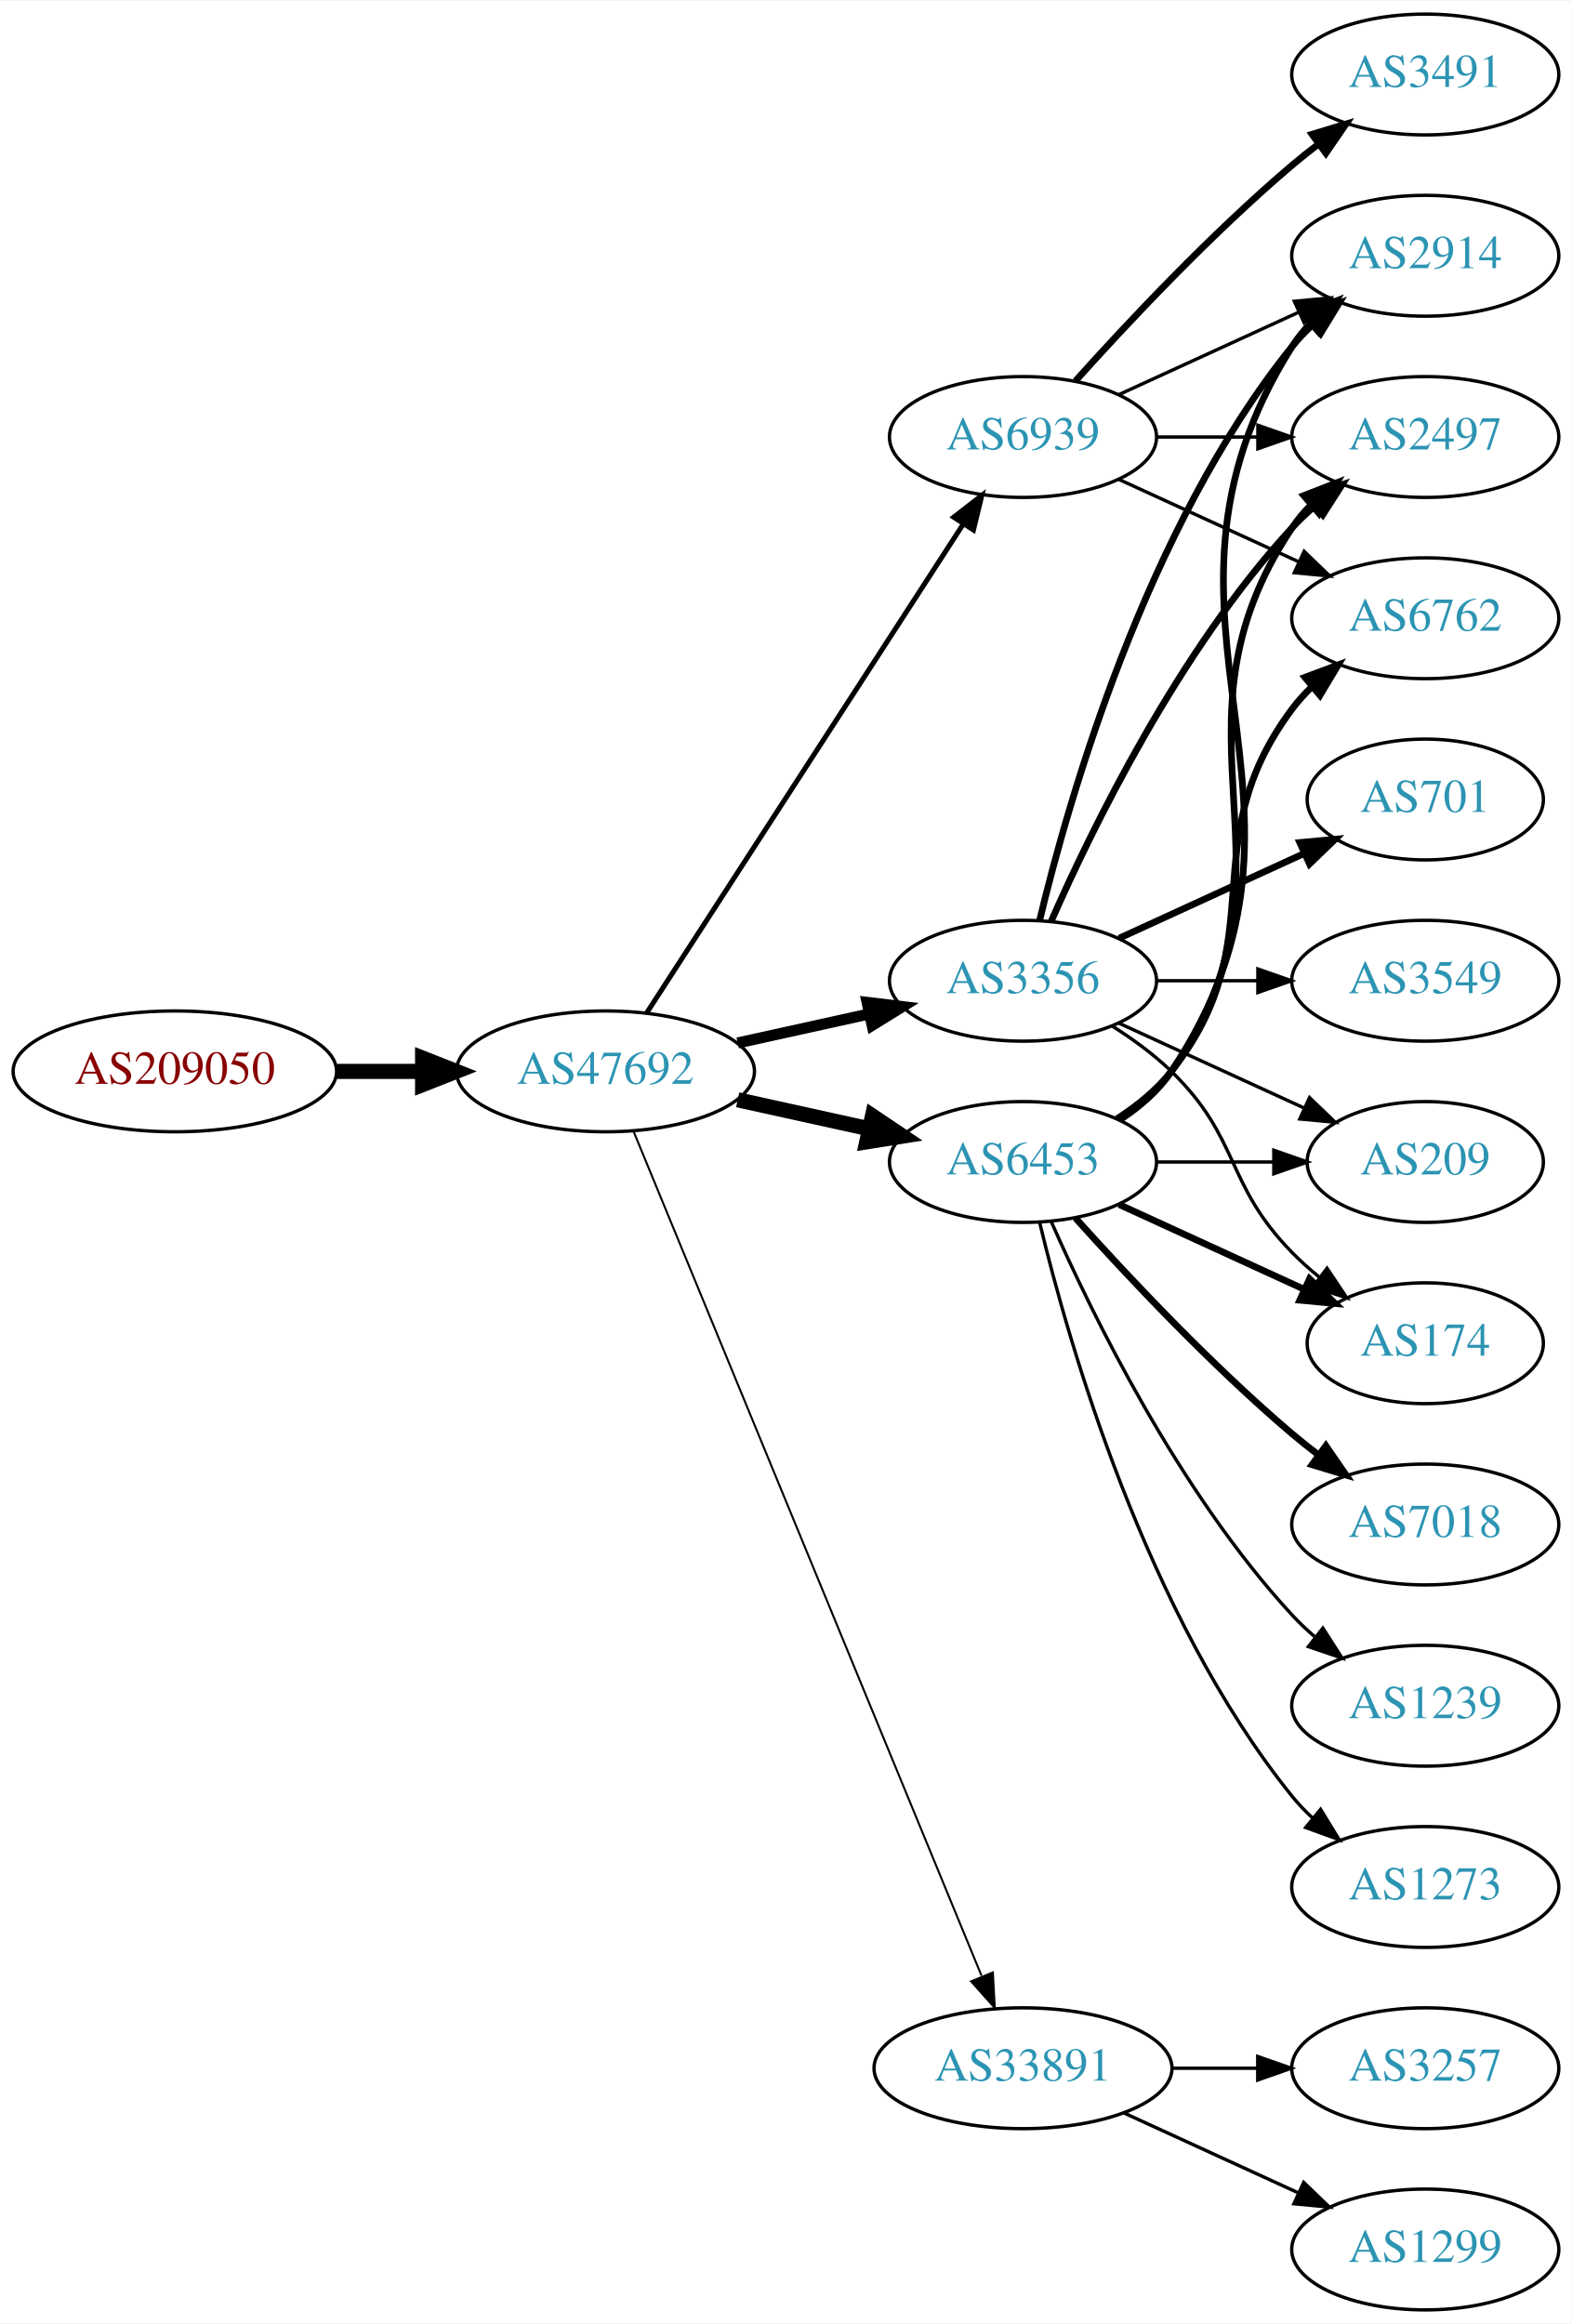
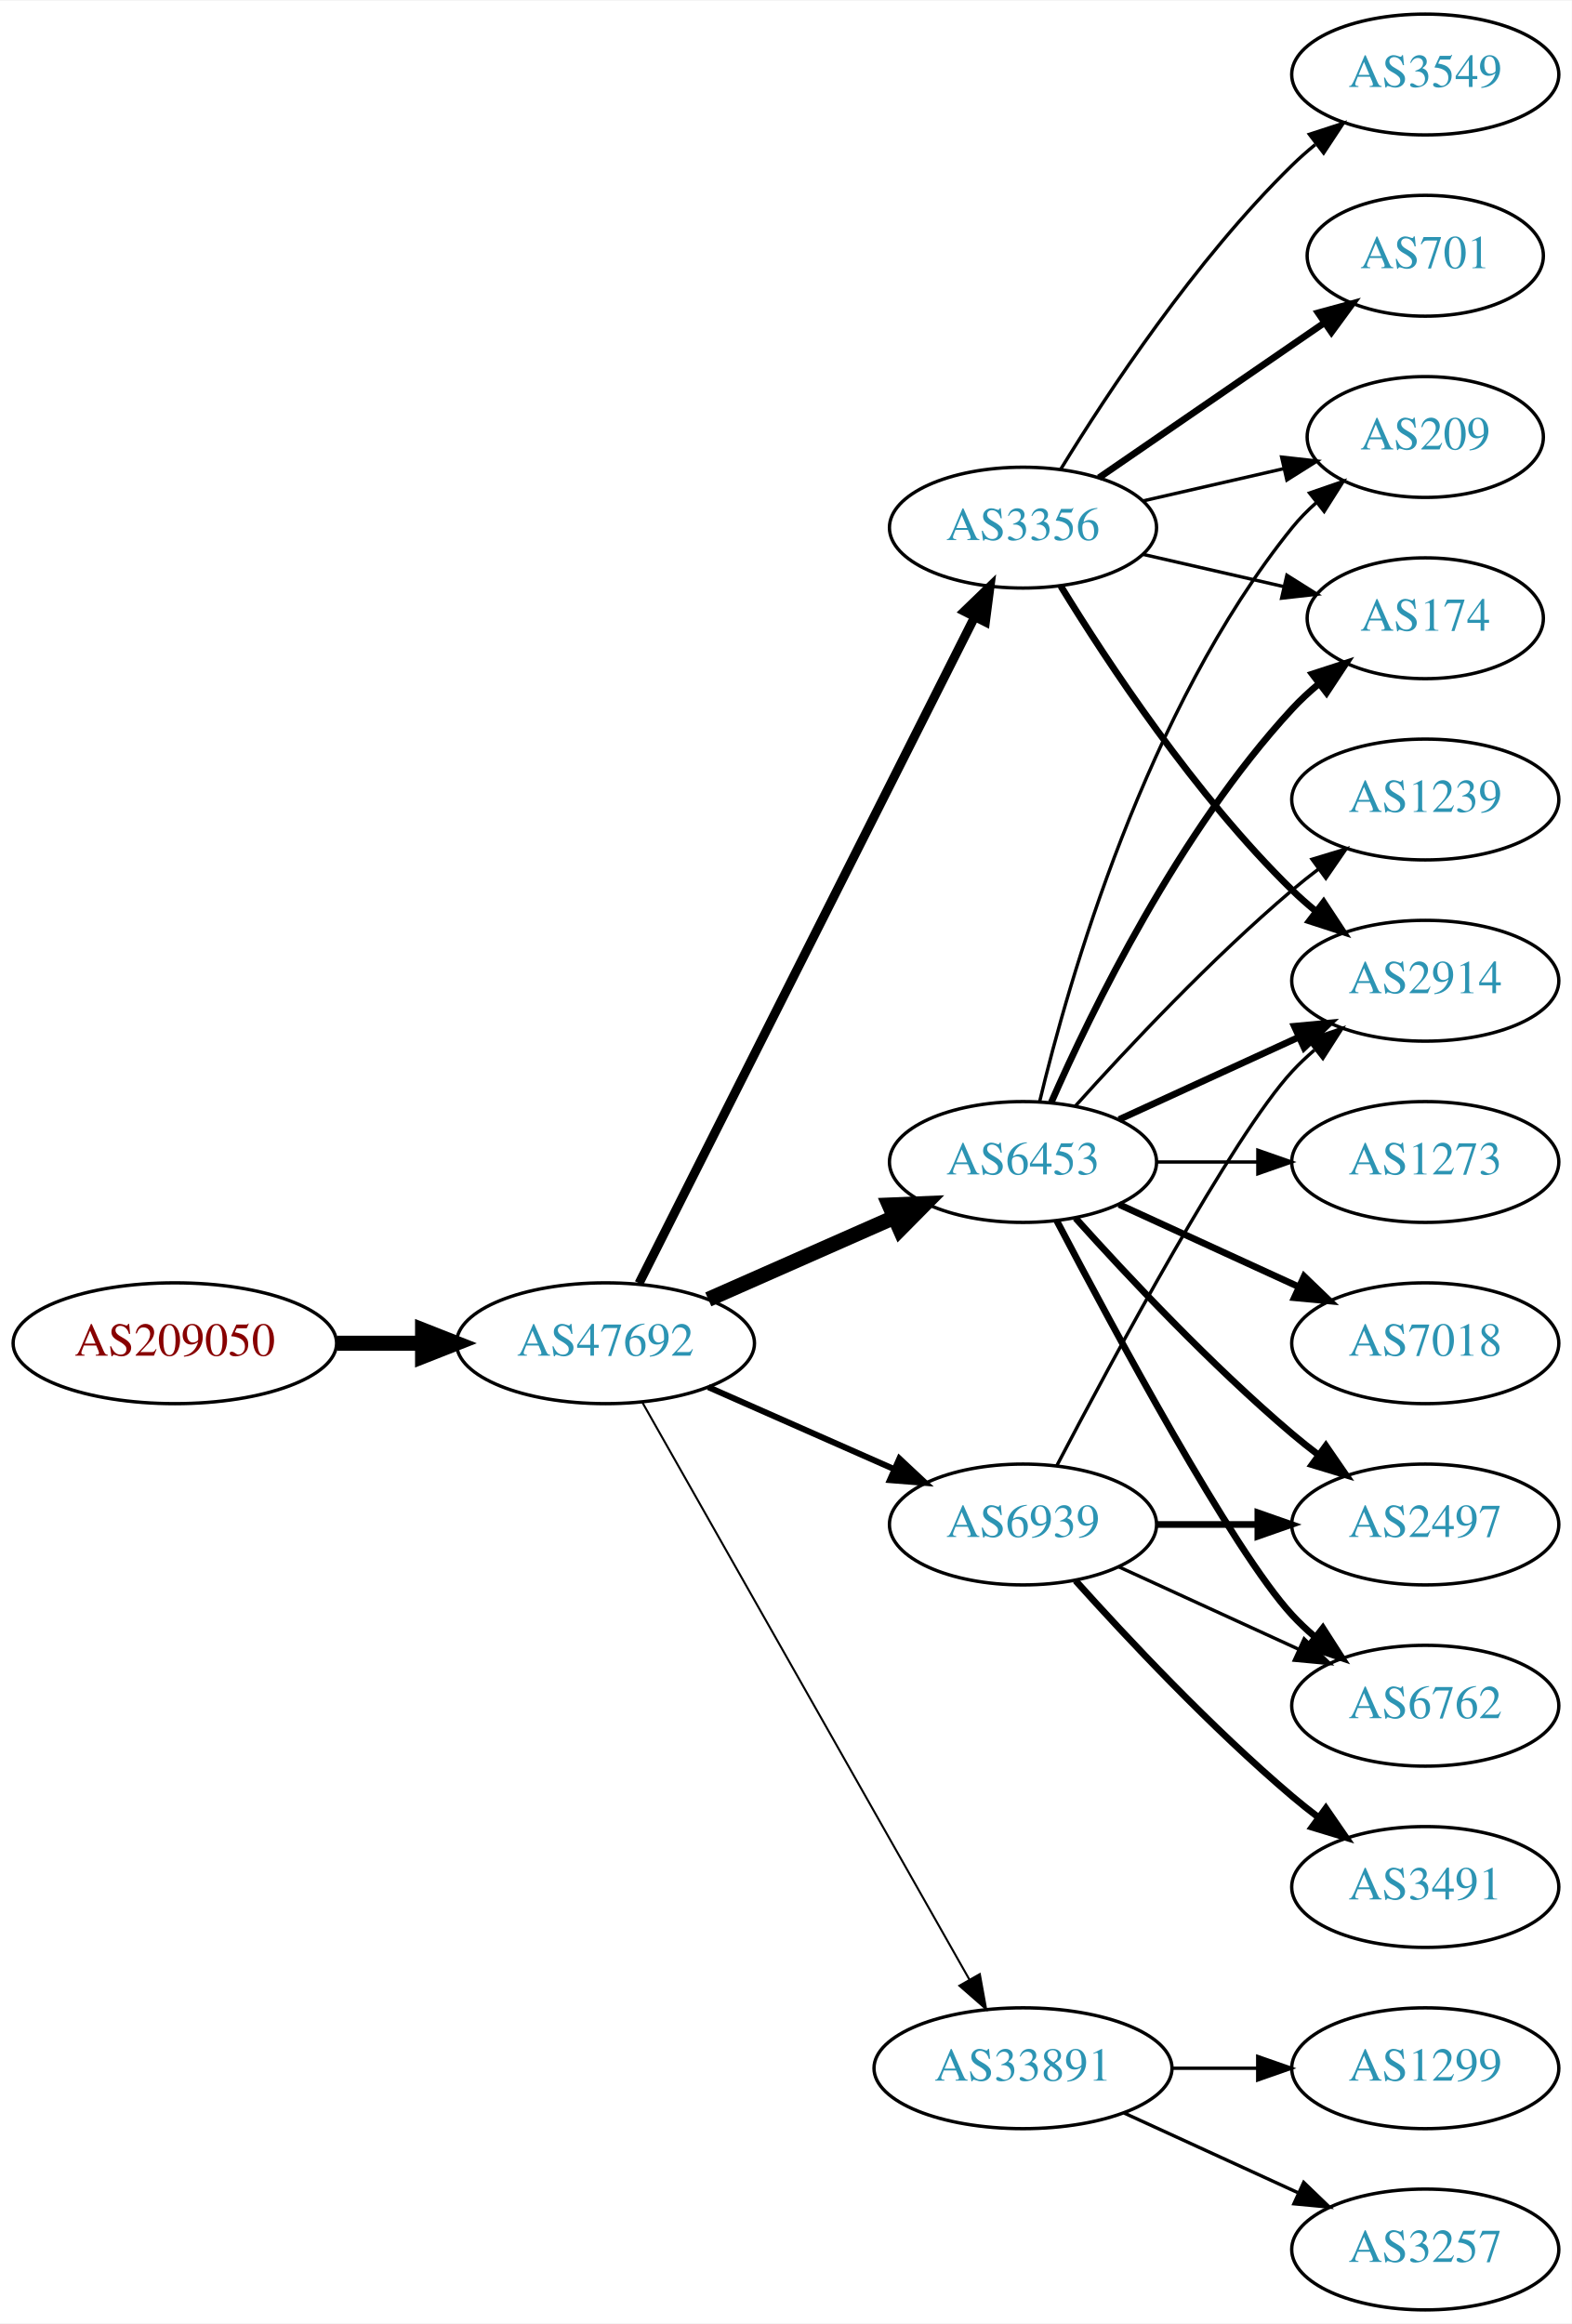
<svg xmlns="http://www.w3.org/2000/svg" xmlns:xlink="http://www.w3.org/1999/xlink" width="468pt" height="692pt" viewBox="0.00 0.00 468.27 692.00">
  <g id="graph0" class="graph" transform="scale(1 1) rotate(0) translate(4 688)">
    <polygon fill="white" stroke="none" points="-4,4 -4,-688 464.269,-688 464.269,4 -4,4" />
    <g id="node1" class="node">
      <g id="a_node1">
        <a xlink:href="/asn/209050" xlink:title="AS209050 ~ Digimagical GmbH [AT]">
-           <ellipse fill="#ffffff" stroke="black" cx="48.096" cy="-369" rx="48.192" ry="18" />
-           <text text-anchor="middle" x="48.096" y="-365.3" font-family="Times,serif" font-size="14.00" fill="#880000">AS209050</text>
+           <ellipse fill="#ffffff" stroke="black" cx="48.096" cy="-288" rx="48.192" ry="18" />
+           <text text-anchor="middle" x="48.096" y="-284.3" font-family="Times,serif" font-size="14.00" fill="#880000">AS209050</text>
        </a>
      </g>
    </g>
    <g id="node2" class="node">
      <g id="a_node2">
        <a xlink:href="/asn/47692" xlink:title="AS47692 ~ Nessus GmbH [AT]">
-           <ellipse fill="#ffffff" stroke="black" cx="176.388" cy="-369" rx="44.393" ry="18" />
-           <text text-anchor="middle" x="176.388" y="-365.3" font-family="Times,serif" font-size="14.00" fill="#2c94b3">AS47692</text>
+           <ellipse fill="#ffffff" stroke="black" cx="176.388" cy="-288" rx="44.393" ry="18" />
+           <text text-anchor="middle" x="176.388" y="-284.3" font-family="Times,serif" font-size="14.00" fill="#2c94b3">AS47692</text>
        </a>
      </g>
    </g>
    <g id="edge1" class="edge">
-       <path fill="none" stroke="black" stroke-width="4.5" d="M96.481,-369C104.742,-369 113.386,-369 121.799,-369" />
-       <polygon fill="black" stroke="black" stroke-width="4.5" points="121.904,-372.938 131.904,-369 121.904,-365.063 121.904,-372.938" />
+       <path fill="none" stroke="black" stroke-width="4.5" d="M96.481,-288C104.742,-288 113.386,-288 121.799,-288" />
+       <polygon fill="black" stroke="black" stroke-width="4.5" points="121.904,-291.938 131.904,-288 121.904,-284.063 121.904,-291.938" />
    </g>
    <g id="node3" class="node">
      <g id="a_node3">
        <a xlink:href="/asn/6453" xlink:title="AS6453 ~ TATA COMMUNICATIONS (AMERICA) INC [US]">
          <ellipse fill="#ffffff" stroke="black" cx="300.78" cy="-342" rx="39.794" ry="18" />
          <text text-anchor="middle" x="300.78" y="-338.3" font-family="Times,serif" font-size="14.00" fill="#2c94b3">AS6453</text>
        </a>
      </g>
    </g>
    <g id="edge2" class="edge">
-       <path fill="none" stroke="black" stroke-width="4.5" d="M215.777,-360.531C228.168,-357.798 242.015,-354.743 254.836,-351.915" />
-       <polygon fill="black" stroke="black" stroke-width="4.5" points="255.933,-355.705 264.85,-349.705 254.237,-348.015 255.933,-355.705" />
+       <path fill="none" stroke="black" stroke-width="4.5" d="M207.015,-301.072C223.61,-308.393 244.469,-317.597 262.203,-325.421" />
+       <polygon fill="black" stroke="black" stroke-width="4.5" points="260.948,-329.171 271.686,-329.605 264.126,-321.966 260.948,-329.171" />
    </g>
    <g id="node4" class="node">
      <g id="a_node4">
        <a xlink:href="/asn/3356" xlink:title="AS3356 ~ Level 3 Parent, LLC [US]">
-           <ellipse fill="#ffffff" stroke="black" cx="300.78" cy="-396" rx="39.794" ry="18" />
-           <text text-anchor="middle" x="300.78" y="-392.3" font-family="Times,serif" font-size="14.00" fill="#2c94b3">AS3356</text>
+           <ellipse fill="#ffffff" stroke="black" cx="300.78" cy="-531" rx="39.794" ry="18" />
+           <text text-anchor="middle" x="300.78" y="-527.3" font-family="Times,serif" font-size="14.00" fill="#2c94b3">AS3356</text>
        </a>
      </g>
    </g>
    <g id="edge3" class="edge">
-       <path fill="none" stroke="black" stroke-width="3.3" d="M215.777,-377.469C228.168,-380.202 242.015,-383.257 254.836,-386.085" />
-       <polygon fill="black" stroke="black" stroke-width="3.3" points="254.331,-389.558 264.85,-388.295 255.839,-382.722 254.331,-389.558" />
+       <path fill="none" stroke="black" stroke-width="2.7" d="M186.387,-305.868C207.659,-348.101 261.134,-454.272 286.295,-504.227" />
+       <polygon fill="black" stroke="black" stroke-width="2.7" points="283.307,-506.076 290.932,-513.433 289.559,-502.928 283.307,-506.076" />
    </g>
    <g id="node5" class="node">
      <g id="a_node5">
        <a xlink:href="/asn/33891" xlink:title="AS33891 ~ CORE-BACKBONE GMBH GLOBAL NETWORK [DE]">
          <ellipse fill="#ffffff" stroke="black" cx="300.78" cy="-72" rx="44.393" ry="18" />
          <text text-anchor="middle" x="300.78" y="-68.3" font-family="Times,serif" font-size="14.00" fill="#2c94b3">AS33891</text>
        </a>
      </g>
    </g>
    <g id="edge4" class="edge">
-       <path fill="none" stroke="black" stroke-width="0.6" d="M184.677,-351.311C205.207,-301.493 263.62,-159.746 288.421,-99.564" />
-       <polygon fill="black" stroke="black" stroke-width="0.6" points="291.799,-100.551 292.373,-89.972 285.327,-97.884 291.799,-100.551" />
+       <path fill="none" stroke="black" stroke-width="0.6" d="M187.403,-270.324C208.883,-232.416 259.477,-143.127 284.797,-98.442" />
+       <polygon fill="black" stroke="black" stroke-width="0.6" points="287.912,-100.043 289.797,-89.618 281.822,-96.592 287.912,-100.043" />
    </g>
    <g id="node6" class="node">
      <g id="a_node6">
        <a xlink:href="/asn/6939" xlink:title="AS6939 ~ Hurricane Electric LLC [US]">
-           <ellipse fill="#ffffff" stroke="black" cx="300.78" cy="-558" rx="39.794" ry="18" />
-           <text text-anchor="middle" x="300.78" y="-554.3" font-family="Times,serif" font-size="14.00" fill="#2c94b3">AS6939</text>
+           <ellipse fill="#ffffff" stroke="black" cx="300.78" cy="-234" rx="39.794" ry="18" />
+           <text text-anchor="middle" x="300.78" y="-230.3" font-family="Times,serif" font-size="14.00" fill="#2c94b3">AS6939</text>
        </a>
      </g>
    </g>
    <g id="edge5" class="edge">
-       <path fill="none" stroke="black" stroke-width="1.5" d="M188.683,-386.442C210.268,-419.775 257.484,-492.686 282.856,-531.866" />
-       <polygon fill="black" stroke="black" stroke-width="1.5" points="280.139,-534.109 288.512,-540.6 286.014,-530.304 280.139,-534.109" />
+       <path fill="none" stroke="black" stroke-width="1.8" d="M207.015,-274.928C223.61,-267.607 244.469,-258.403 262.203,-250.579" />
+       <polygon fill="black" stroke="black" stroke-width="1.8" points="263.95,-253.634 271.686,-246.395 261.124,-247.23 263.95,-253.634" />
    </g>
    <g id="node7" class="node">
      <g id="a_node7">
        <a xlink:href="/asn/2914" xlink:title="AS2914 ~ NTT America, Inc. [US]">
-           <ellipse fill="#ffffff" stroke="black" cx="420.622" cy="-612" rx="39.794" ry="18" />
-           <text text-anchor="middle" x="420.622" y="-608.3" font-family="Times,serif" font-size="14.00" fill="#2c94b3">AS2914</text>
+           <ellipse fill="#ffffff" stroke="black" cx="420.622" cy="-396" rx="39.794" ry="18" />
+           <text text-anchor="middle" x="420.622" y="-392.3" font-family="Times,serif" font-size="14.00" fill="#2c94b3">AS2914</text>
        </a>
      </g>
    </g>
    <g id="edge6" class="edge">
-       <path fill="none" stroke="black" stroke-width="2" d="M329.834,-354.687C335.639,-358.515 341.146,-363.263 344.976,-369 399.014,-449.944 329.026,-502.7 380.976,-585 382.532,-587.466 384.404,-589.768 386.473,-591.905" />
-       <polygon fill="black" stroke="black" stroke-width="2" points="384.252,-594.611 394.096,-598.528 388.843,-589.327 384.252,-594.611" />
+       <path fill="none" stroke="black" stroke-width="2" d="M329.409,-354.661C345.366,-361.973 365.636,-371.261 382.919,-379.181" />
+       <polygon fill="black" stroke="black" stroke-width="2" points="381.617,-382.435 392.167,-383.419 384.534,-376.071 381.617,-382.435" />
    </g>
    <g id="node8" class="node">
      <g id="a_node8">
+         <a xlink:href="/asn/6762" xlink:title="AS6762 ~ TELECOM ITALIA SPARKLE S.p.A. [IT]">
+           <ellipse fill="#ffffff" stroke="black" cx="420.622" cy="-180" rx="39.794" ry="18" />
+           <text text-anchor="middle" x="420.622" y="-176.3" font-family="Times,serif" font-size="14.00" fill="#2c94b3">AS6762</text>
+         </a>
+       </g>
+     </g>
+     <g id="edge7" class="edge">
+       <path fill="none" stroke="black" stroke-width="2" d="M310.835,-324.499C327.578,-292.518 363.276,-226.162 380.976,-207 383.006,-204.802 385.245,-202.681 387.591,-200.66" />
+       <polygon fill="black" stroke="black" stroke-width="2" points="390.118,-203.126 395.835,-194.206 385.804,-197.614 390.118,-203.126" />
+     </g>
+     <g id="node9" class="node">
+       <g id="a_node9">
        <a xlink:href="/asn/7018" xlink:title="AS7018 ~ AT&amp;T Services, Inc. [US]">
+           <ellipse fill="#ffffff" stroke="black" cx="420.622" cy="-288" rx="39.794" ry="18" />
+           <text text-anchor="middle" x="420.622" y="-284.3" font-family="Times,serif" font-size="14.00" fill="#2c94b3">AS7018</text>
+         </a>
+       </g>
+     </g>
+     <g id="edge8" class="edge">
+       <path fill="none" stroke="black" stroke-width="2" d="M329.409,-329.339C345.366,-322.027 365.636,-312.739 382.919,-304.819" />
+       <polygon fill="black" stroke="black" stroke-width="2" points="384.534,-307.929 392.167,-300.581 381.617,-301.565 384.534,-307.929" />
+     </g>
+     <g id="node10" class="node">
+       <g id="a_node10">
+         <a xlink:href="/asn/2497" xlink:title="AS2497 ~ Internet Initiative Japan Inc. [JP]">
          <ellipse fill="#ffffff" stroke="black" cx="420.622" cy="-234" rx="39.794" ry="18" />
-           <text text-anchor="middle" x="420.622" y="-230.3" font-family="Times,serif" font-size="14.00" fill="#2c94b3">AS7018</text>
-         </a>
-       </g>
-     </g>
-     <g id="edge7" class="edge">
+           <text text-anchor="middle" x="420.622" y="-230.3" font-family="Times,serif" font-size="14.00" fill="#2c94b3">AS2497</text>
+         </a>
+       </g>
+     </g>
+     <g id="edge9" class="edge">
      <path fill="none" stroke="black" stroke-width="2" d="M316.426,-325.275C331.727,-308.235 356.824,-281.477 380.976,-261 383.473,-258.883 386.133,-256.768 388.845,-254.707" />
      <polygon fill="black" stroke="black" stroke-width="2" points="391.011,-257.459 397.021,-248.734 386.882,-251.806 391.011,-257.459" />
    </g>
-     <g id="node9" class="node">
-       <g id="a_node9">
-         <a xlink:href="/asn/174" xlink:title="AS174 ~ Cogent Communications [US]">
-           <ellipse fill="#ffffff" stroke="black" cx="420.622" cy="-288" rx="35.194" ry="18" />
-           <text text-anchor="middle" x="420.622" y="-284.3" font-family="Times,serif" font-size="14.00" fill="#2c94b3">AS174</text>
-         </a>
-       </g>
-     </g>
-     <g id="edge8" class="edge">
-       <path fill="none" stroke="black" stroke-width="2" d="M329.409,-329.339C345.825,-321.817 366.806,-312.202 384.403,-304.139" />
-       <polygon fill="black" stroke="black" stroke-width="2" points="386.148,-307.189 393.781,-299.842 383.232,-300.826 386.148,-307.189" />
-     </g>
-     <g id="node10" class="node">
-       <g id="a_node10">
-         <a xlink:href="/asn/1239" xlink:title="AS1239 ~ Sprint [US]">
-           <ellipse fill="#ffffff" stroke="black" cx="420.622" cy="-180" rx="39.794" ry="18" />
-           <text text-anchor="middle" x="420.622" y="-176.3" font-family="Times,serif" font-size="14.00" fill="#2c94b3">AS1239</text>
-         </a>
-       </g>
-     </g>
-     <g id="edge9" class="edge">
-       <path fill="none" stroke="black" d="M309.196,-324.239C321.264,-296.817 347.235,-243.527 380.976,-207 383.006,-204.802 385.245,-202.681 387.591,-200.66" />
-       <polygon fill="black" stroke="black" points="390.118,-203.126 395.835,-194.206 385.804,-197.614 390.118,-203.126" />
-     </g>
    <g id="node11" class="node">
      <g id="a_node11">
-         <a xlink:href="/asn/2497" xlink:title="AS2497 ~ Internet Initiative Japan Inc. [JP]">
-           <ellipse fill="#ffffff" stroke="black" cx="420.622" cy="-558" rx="39.794" ry="18" />
-           <text text-anchor="middle" x="420.622" y="-554.3" font-family="Times,serif" font-size="14.00" fill="#2c94b3">AS2497</text>
+         <a xlink:href="/asn/174" xlink:title="AS174 ~ Cogent Communications [US]">
+           <ellipse fill="#ffffff" stroke="black" cx="420.622" cy="-504" rx="35.194" ry="18" />
+           <text text-anchor="middle" x="420.622" y="-500.3" font-family="Times,serif" font-size="14.00" fill="#2c94b3">AS174</text>
        </a>
      </g>
    </g>
    <g id="edge10" class="edge">
-       <path fill="none" stroke="black" stroke-width="2" d="M329.613,-354.838C335.428,-358.661 340.994,-363.367 344.976,-369 387.555,-429.225 339.951,-469.706 380.976,-531 382.598,-533.423 384.516,-535.695 386.618,-537.81" />
-       <polygon fill="black" stroke="black" stroke-width="2" points="384.432,-540.546 394.303,-544.393 388.986,-535.229 384.432,-540.546" />
+       <path fill="none" stroke="black" stroke-width="2" d="M309.196,-359.761C321.264,-387.183 347.235,-440.473 380.976,-477 383.381,-479.604 386.079,-482.1 388.901,-484.449" />
+       <polygon fill="black" stroke="black" stroke-width="2" points="386.969,-487.378 397.045,-490.653 391.211,-481.809 386.969,-487.378" />
    </g>
    <g id="node12" class="node">
      <g id="a_node12">
-         <a xlink:href="/asn/6762" xlink:title="AS6762 ~ TELECOM ITALIA SPARKLE S.p.A. [IT]">
-           <ellipse fill="#ffffff" stroke="black" cx="420.622" cy="-504" rx="39.794" ry="18" />
-           <text text-anchor="middle" x="420.622" y="-500.3" font-family="Times,serif" font-size="14.00" fill="#2c94b3">AS6762</text>
+         <a xlink:href="/asn/1239" xlink:title="AS1239 ~ Sprint [US]">
+           <ellipse fill="#ffffff" stroke="black" cx="420.622" cy="-450" rx="39.794" ry="18" />
+           <text text-anchor="middle" x="420.622" y="-446.3" font-family="Times,serif" font-size="14.00" fill="#2c94b3">AS1239</text>
        </a>
      </g>
    </g>
    <g id="edge11" class="edge">
-       <path fill="none" stroke="black" stroke-width="2" d="M328.751,-354.855C334.74,-358.72 340.599,-363.441 344.976,-369 376.274,-408.754 350.704,-436.458 380.976,-477 382.72,-479.336 384.728,-481.545 386.891,-483.617" />
-       <polygon fill="black" stroke="black" stroke-width="2" points="384.769,-486.405 394.691,-490.118 389.25,-481.027 384.769,-486.405" />
+       <path fill="none" stroke="black" d="M316.426,-358.725C331.727,-375.765 356.824,-402.523 380.976,-423 383.473,-425.117 386.133,-427.232 388.845,-429.293" />
+       <polygon fill="black" stroke="black" points="386.882,-432.194 397.021,-435.266 391.011,-426.541 386.882,-432.194" />
    </g>
    <g id="node13" class="node">
      <g id="a_node13">
        <a xlink:href="/asn/1273" xlink:title="AS1273 ~ Vodafone Group PLC [EU]">
-           <ellipse fill="#ffffff" stroke="black" cx="420.622" cy="-126" rx="39.794" ry="18" />
-           <text text-anchor="middle" x="420.622" y="-122.3" font-family="Times,serif" font-size="14.00" fill="#2c94b3">AS1273</text>
+           <ellipse fill="#ffffff" stroke="black" cx="420.622" cy="-342" rx="39.794" ry="18" />
+           <text text-anchor="middle" x="420.622" y="-338.3" font-family="Times,serif" font-size="14.00" fill="#2c94b3">AS1273</text>
        </a>
      </g>
    </g>
    <g id="edge12" class="edge">
-       <path fill="none" stroke="black" d="M305.706,-324.118C314.265,-288.391 337.413,-206.992 380.976,-153 382.807,-150.731 384.876,-148.57 387.083,-146.532" />
-       <polygon fill="black" stroke="black" points="389.434,-149.131 394.965,-140.094 385.006,-143.709 389.434,-149.131" />
+       <path fill="none" stroke="black" d="M340.692,-342C350.246,-342 360.595,-342 370.558,-342" />
+       <polygon fill="black" stroke="black" points="370.751,-345.5 380.75,-342 370.75,-338.5 370.751,-345.5" />
    </g>
    <g id="node14" class="node">
      <g id="a_node14">
        <a xlink:href="/asn/209" xlink:title="AS209 ~ CenturyLink Communications, LLC [US]">
-           <ellipse fill="#ffffff" stroke="black" cx="420.622" cy="-342" rx="35.194" ry="18" />
-           <text text-anchor="middle" x="420.622" y="-338.3" font-family="Times,serif" font-size="14.00" fill="#2c94b3">AS209</text>
+           <ellipse fill="#ffffff" stroke="black" cx="420.622" cy="-558" rx="35.194" ry="18" />
+           <text text-anchor="middle" x="420.622" y="-554.3" font-family="Times,serif" font-size="14.00" fill="#2c94b3">AS209</text>
        </a>
      </g>
    </g>
    <g id="edge13" class="edge">
-       <path fill="none" stroke="black" d="M340.692,-342C351.779,-342 363.939,-342 375.321,-342" />
-       <polygon fill="black" stroke="black" points="375.503,-345.5 385.503,-342 375.503,-338.5 375.503,-345.5" />
-     </g>
-     <g id="edge14" class="edge">
-       <path fill="none" stroke="black" stroke-width="2" d="M305.706,-413.882C314.265,-449.609 337.413,-531.008 380.976,-585 382.807,-587.269 384.876,-589.43 387.083,-591.468" />
-       <polygon fill="black" stroke="black" stroke-width="2" points="385.006,-594.291 394.965,-597.906 389.434,-588.869 385.006,-594.291" />
+       <path fill="none" stroke="black" d="M305.706,-359.882C314.265,-395.609 337.413,-477.008 380.976,-531 383.083,-533.612 385.506,-536.079 388.091,-538.382" />
+       <polygon fill="black" stroke="black" points="386.158,-541.316 396.172,-544.775 390.501,-535.826 386.158,-541.316" />
+     </g>
+     <g id="edge15" class="edge">
+       <path fill="none" stroke="black" stroke-width="2" d="M312.045,-513.56C325.854,-491.009 352.043,-451.278 380.976,-423 383.116,-420.908 385.433,-418.863 387.833,-416.894" />
+       <polygon fill="black" stroke="black" stroke-width="2" points="390.343,-419.382 396.175,-410.536 386.1,-413.815 390.343,-419.382" />
    </g>
    <g id="edge18" class="edge">
-       <path fill="none" stroke="black" d="M327.309,-382.538C333.472,-378.638 339.773,-374.052 344.976,-369 365.669,-348.906 360.803,-335.617 380.976,-315 383.455,-312.466 386.202,-310.017 389.054,-307.696" />
-       <polygon fill="black" stroke="black" points="391.357,-310.343 397.239,-301.532 387.146,-304.752 391.357,-310.343" />
+       <path fill="none" stroke="black" d="M336.499,-523.045C349.592,-520.045 364.614,-516.604 378.255,-513.478" />
+       <polygon fill="black" stroke="black" points="379.396,-516.807 388.362,-511.162 377.833,-509.984 379.396,-516.807" />
    </g>
    <g id="edge17" class="edge">
-       <path fill="none" stroke="black" stroke-width="2" d="M309.196,-413.761C321.264,-441.183 347.235,-494.473 380.976,-531 383.006,-533.198 385.245,-535.319 387.591,-537.34" />
-       <polygon fill="black" stroke="black" stroke-width="2" points="385.804,-540.386 395.835,-543.794 390.118,-534.874 385.804,-540.386" />
-     </g>
-     <g id="edge19" class="edge">
-       <path fill="none" stroke="black" d="M329.409,-383.339C345.825,-375.817 366.806,-366.202 384.403,-358.139" />
-       <polygon fill="black" stroke="black" points="386.148,-361.189 393.781,-353.842 383.232,-354.826 386.148,-361.189" />
+       <path fill="none" stroke="black" d="M336.499,-538.955C349.592,-541.955 364.614,-545.396 378.255,-548.522" />
+       <polygon fill="black" stroke="black" points="377.833,-552.016 388.362,-550.838 379.396,-545.193 377.833,-552.016" />
    </g>
    <g id="node15" class="node">
      <g id="a_node15">
        <a xlink:href="/asn/701" xlink:title="AS701 ~ UUNET [US]">
-           <ellipse fill="#ffffff" stroke="black" cx="420.622" cy="-450" rx="35.194" ry="18" />
-           <text text-anchor="middle" x="420.622" y="-446.3" font-family="Times,serif" font-size="14.00" fill="#2c94b3">AS701</text>
-         </a>
-       </g>
-     </g>
-     <g id="edge15" class="edge">
-       <path fill="none" stroke="black" stroke-width="2" d="M329.409,-408.661C345.825,-416.183 366.806,-425.798 384.403,-433.861" />
-       <polygon fill="black" stroke="black" stroke-width="2" points="383.232,-437.174 393.781,-438.158 386.148,-430.811 383.232,-437.174" />
+           <ellipse fill="#ffffff" stroke="black" cx="420.622" cy="-612" rx="35.194" ry="18" />
+           <text text-anchor="middle" x="420.622" y="-608.3" font-family="Times,serif" font-size="14.00" fill="#2c94b3">AS701</text>
+         </a>
+       </g>
+     </g>
+     <g id="edge14" class="edge">
+       <path fill="none" stroke="black" stroke-width="2" d="M323.394,-545.857C342.231,-558.805 369.711,-577.693 390.487,-591.973" />
+       <polygon fill="black" stroke="black" stroke-width="2" points="388.712,-595.001 398.935,-597.781 392.677,-589.232 388.712,-595.001" />
    </g>
    <g id="node16" class="node">
      <g id="a_node16">
        <a xlink:href="/asn/3549" xlink:title="AS3549 ~ Level 3 Parent, LLC [US]">
-           <ellipse fill="#ffffff" stroke="black" cx="420.622" cy="-396" rx="39.794" ry="18" />
-           <text text-anchor="middle" x="420.622" y="-392.3" font-family="Times,serif" font-size="14.00" fill="#2c94b3">AS3549</text>
+           <ellipse fill="#ffffff" stroke="black" cx="420.622" cy="-666" rx="39.794" ry="18" />
+           <text text-anchor="middle" x="420.622" y="-662.3" font-family="Times,serif" font-size="14.00" fill="#2c94b3">AS3549</text>
        </a>
      </g>
    </g>
    <g id="edge16" class="edge">
-       <path fill="none" stroke="black" d="M340.692,-396C350.246,-396 360.595,-396 370.558,-396" />
-       <polygon fill="black" stroke="black" points="370.751,-399.5 380.75,-396 370.75,-392.5 370.751,-399.5" />
+       <path fill="none" stroke="black" d="M312.045,-548.44C325.854,-570.991 352.043,-610.722 380.976,-639 383.116,-641.092 385.433,-643.137 387.833,-645.106" />
+       <polygon fill="black" stroke="black" points="386.1,-648.185 396.175,-651.464 390.343,-642.618 386.1,-648.185" />
    </g>
    <g id="node17" class="node">
      <g id="a_node17">
-         <a xlink:href="/asn/1299" xlink:title="AS1299 ~ Telia Carrier [EU]">
+         <a xlink:href="/asn/3257" xlink:title="AS3257 ~ GTT [DE]">
          <ellipse fill="#ffffff" stroke="black" cx="420.622" cy="-18" rx="39.794" ry="18" />
-           <text text-anchor="middle" x="420.622" y="-14.3" font-family="Times,serif" font-size="14.00" fill="#2c94b3">AS1299</text>
-         </a>
-       </g>
-     </g>
-     <g id="edge20" class="edge">
+           <text text-anchor="middle" x="420.622" y="-14.3" font-family="Times,serif" font-size="14.00" fill="#2c94b3">AS3257</text>
+         </a>
+       </g>
+     </g>
+     <g id="edge19" class="edge">
      <path fill="none" stroke="black" d="M330.909,-58.652C346.521,-51.498 365.918,-42.609 382.59,-34.969" />
      <polygon fill="black" stroke="black" points="384.409,-37.986 392.042,-30.638 381.493,-31.622 384.409,-37.986" />
    </g>
    <g id="node18" class="node">
      <g id="a_node18">
-         <a xlink:href="/asn/3257" xlink:title="AS3257 ~ GTT [DE]">
+         <a xlink:href="/asn/1299" xlink:title="AS1299 ~ Telia Carrier [EU]">
          <ellipse fill="#ffffff" stroke="black" cx="420.622" cy="-72" rx="39.794" ry="18" />
-           <text text-anchor="middle" x="420.622" y="-68.3" font-family="Times,serif" font-size="14.00" fill="#2c94b3">AS3257</text>
-         </a>
-       </g>
-     </g>
-     <g id="edge21" class="edge">
+           <text text-anchor="middle" x="420.622" y="-68.3" font-family="Times,serif" font-size="14.00" fill="#2c94b3">AS1299</text>
+         </a>
+       </g>
+     </g>
+     <g id="edge20" class="edge">
      <path fill="none" stroke="black" d="M344.991,-72C353.303,-72 362.066,-72 370.548,-72" />
      <polygon fill="black" stroke="black" points="370.707,-75.5 380.707,-72 370.707,-68.5 370.707,-75.5" />
    </g>
    <g id="edge23" class="edge">
-       <path fill="none" stroke="black" d="M329.409,-570.661C345.366,-577.973 365.636,-587.261 382.919,-595.181" />
-       <polygon fill="black" stroke="black" points="381.617,-598.435 392.167,-599.419 384.534,-592.071 381.617,-598.435" />
+       <path fill="none" stroke="black" d="M310.835,-251.501C327.578,-283.482 363.276,-349.838 380.976,-369 383.006,-371.198 385.245,-373.319 387.591,-375.34" />
+       <polygon fill="black" stroke="black" points="385.804,-378.386 395.835,-381.794 390.118,-372.874 385.804,-378.386" />
    </g>
    <g id="edge24" class="edge">
-       <path fill="none" stroke="black" d="M340.692,-558C350.246,-558 360.595,-558 370.558,-558" />
-       <polygon fill="black" stroke="black" points="370.751,-561.5 380.75,-558 370.75,-554.5 370.751,-561.5" />
-     </g>
-     <g id="edge25" class="edge">
-       <path fill="none" stroke="black" d="M329.409,-545.339C345.366,-538.027 365.636,-528.739 382.919,-520.819" />
-       <polygon fill="black" stroke="black" points="384.534,-523.929 392.167,-516.581 381.617,-517.565 384.534,-523.929" />
+       <path fill="none" stroke="black" d="M329.409,-221.339C345.366,-214.027 365.636,-204.739 382.919,-196.819" />
+       <polygon fill="black" stroke="black" points="384.534,-199.929 392.167,-192.581 381.617,-193.565 384.534,-199.929" />
+     </g>
+     <g id="edge21" class="edge">
+       <path fill="none" stroke="black" stroke-width="2" d="M340.692,-234C350.246,-234 360.595,-234 370.558,-234" />
+       <polygon fill="black" stroke="black" stroke-width="2" points="370.751,-237.5 380.75,-234 370.75,-230.5 370.751,-237.5" />
    </g>
    <g id="node19" class="node">
      <g id="a_node19">
        <a xlink:href="/asn/3491" xlink:title="AS3491 ~ PCCW Global, Inc. [US]">
-           <ellipse fill="#ffffff" stroke="black" cx="420.622" cy="-666" rx="39.794" ry="18" />
-           <text text-anchor="middle" x="420.622" y="-662.3" font-family="Times,serif" font-size="14.00" fill="#2c94b3">AS3491</text>
+           <ellipse fill="#ffffff" stroke="black" cx="420.622" cy="-126" rx="39.794" ry="18" />
+           <text text-anchor="middle" x="420.622" y="-122.3" font-family="Times,serif" font-size="14.00" fill="#2c94b3">AS3491</text>
        </a>
      </g>
    </g>
    <g id="edge22" class="edge">
-       <path fill="none" stroke="black" stroke-width="2" d="M316.426,-574.725C331.727,-591.765 356.824,-618.523 380.976,-639 383.473,-641.117 386.133,-643.232 388.845,-645.293" />
-       <polygon fill="black" stroke="black" stroke-width="2" points="386.882,-648.194 397.021,-651.266 391.011,-642.541 386.882,-648.194" />
+       <path fill="none" stroke="black" stroke-width="2" d="M316.426,-217.275C331.727,-200.235 356.824,-173.477 380.976,-153 383.473,-150.883 386.133,-148.768 388.845,-146.707" />
+       <polygon fill="black" stroke="black" stroke-width="2" points="391.011,-149.459 397.021,-140.734 386.882,-143.806 391.011,-149.459" />
    </g>
  </g>
</svg>
